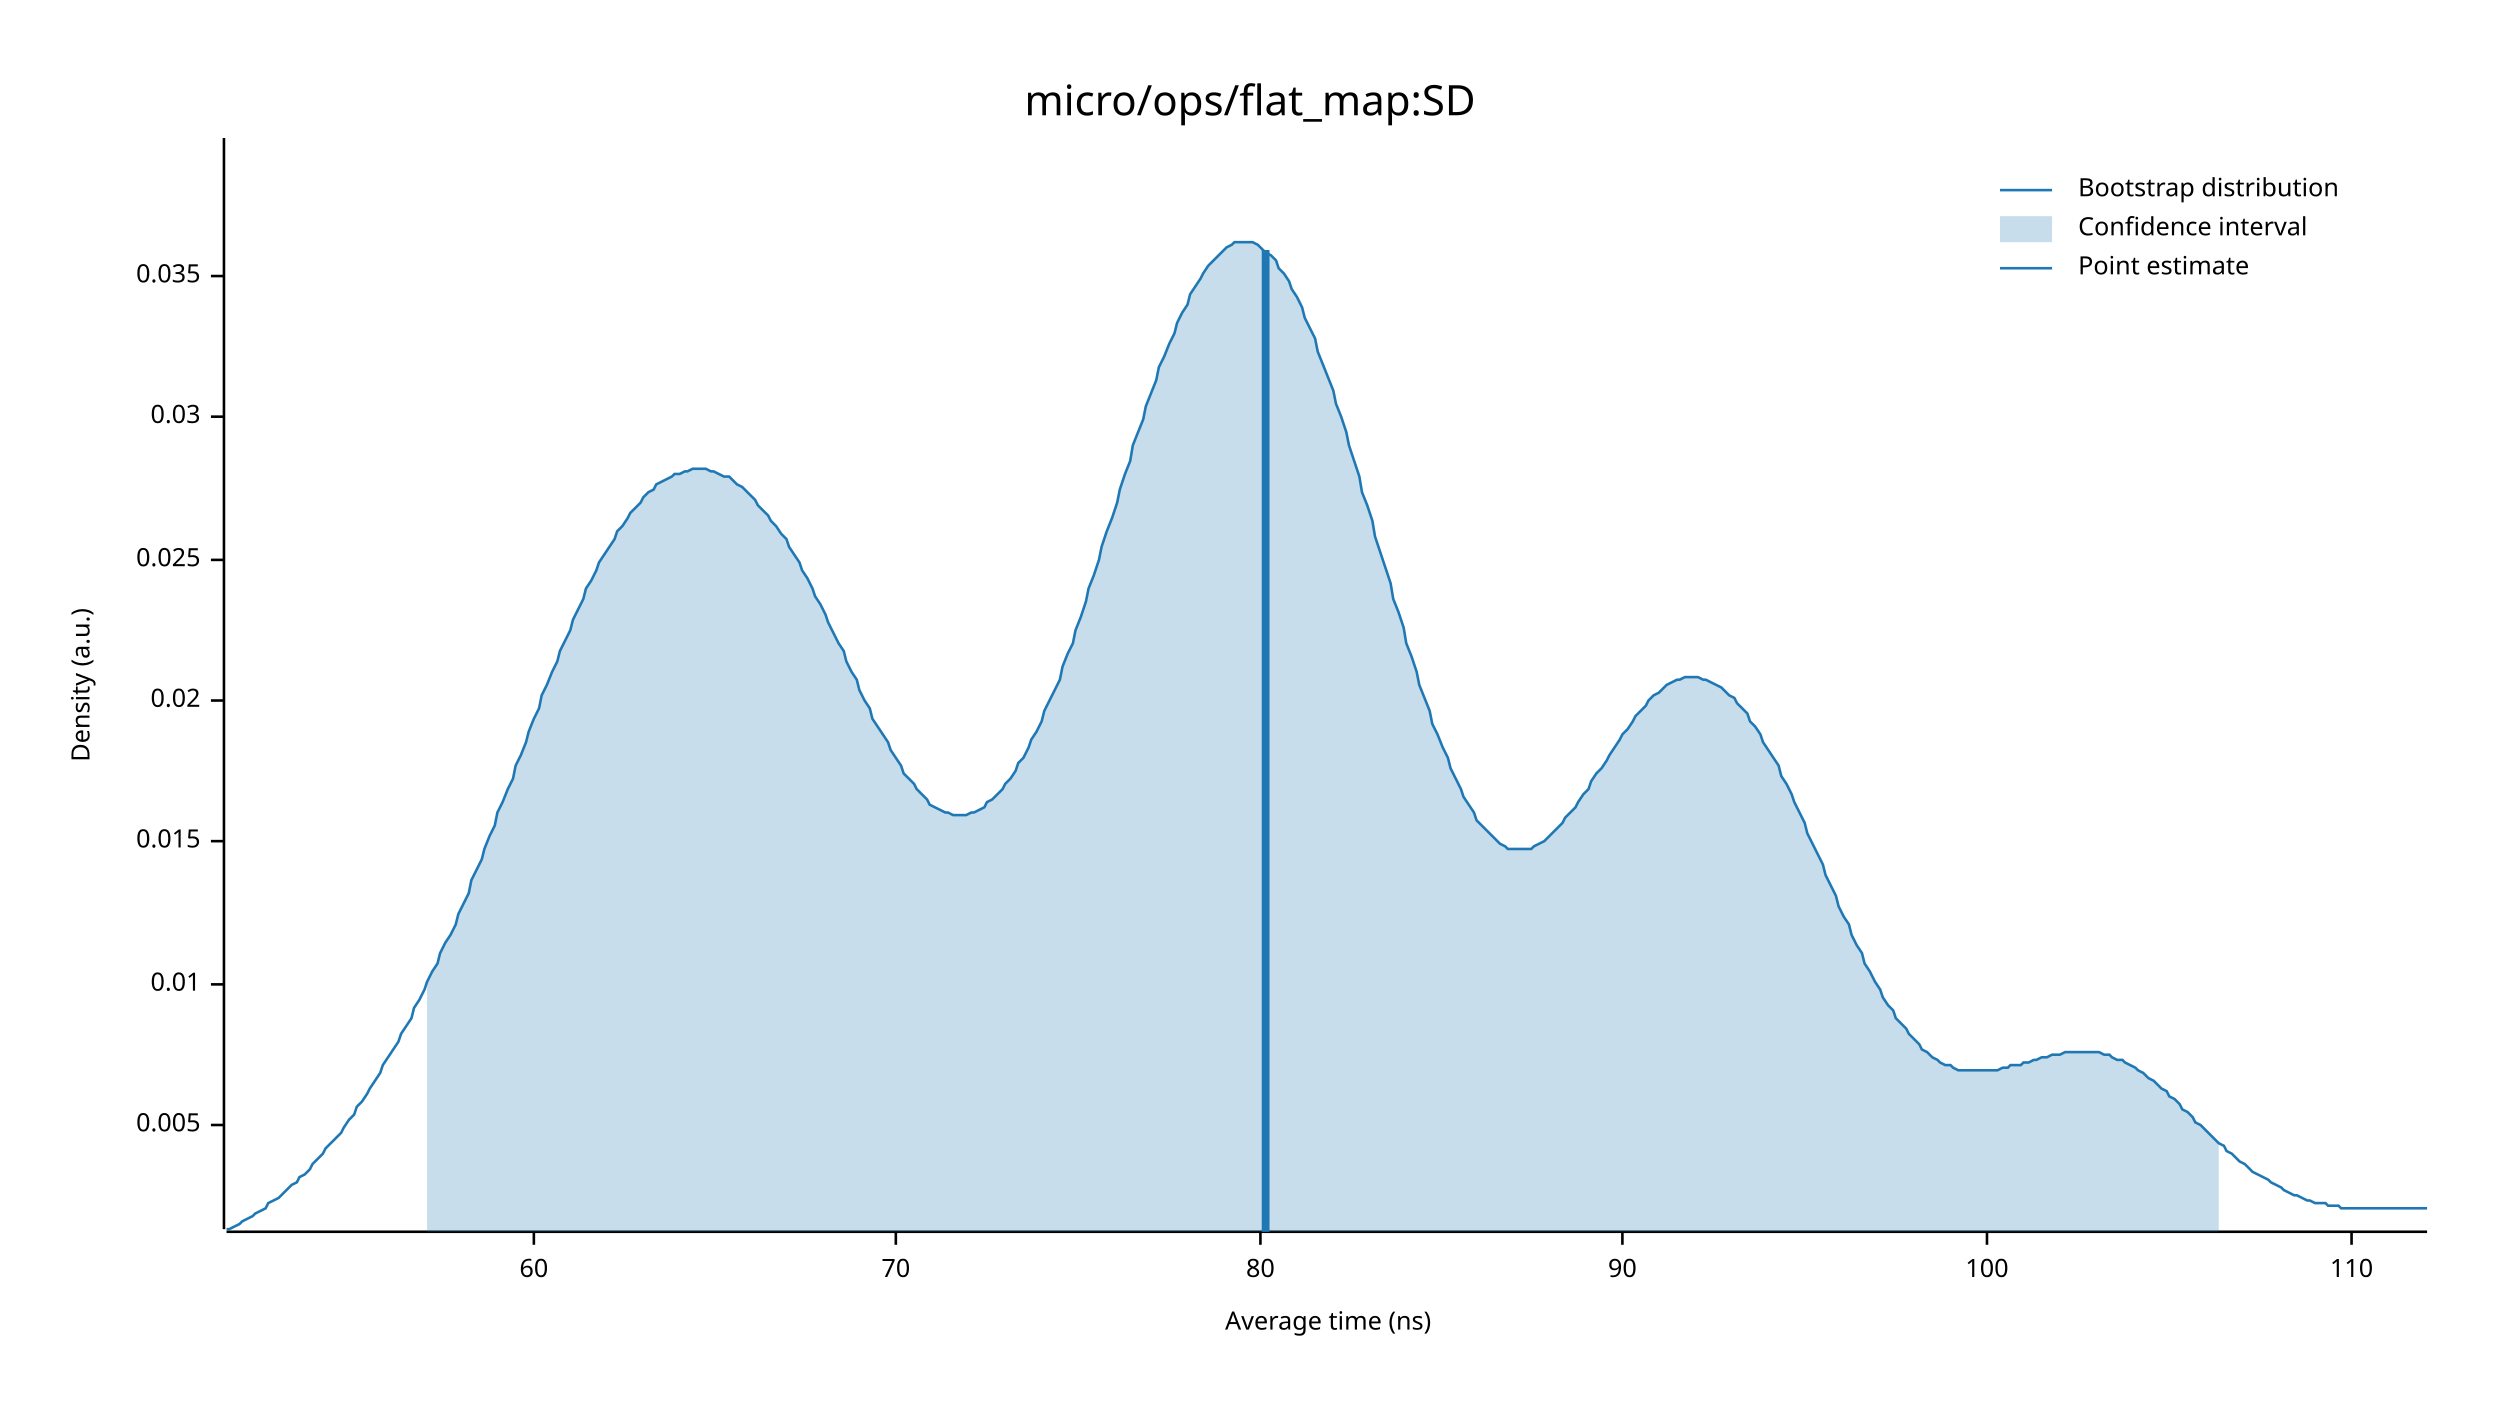
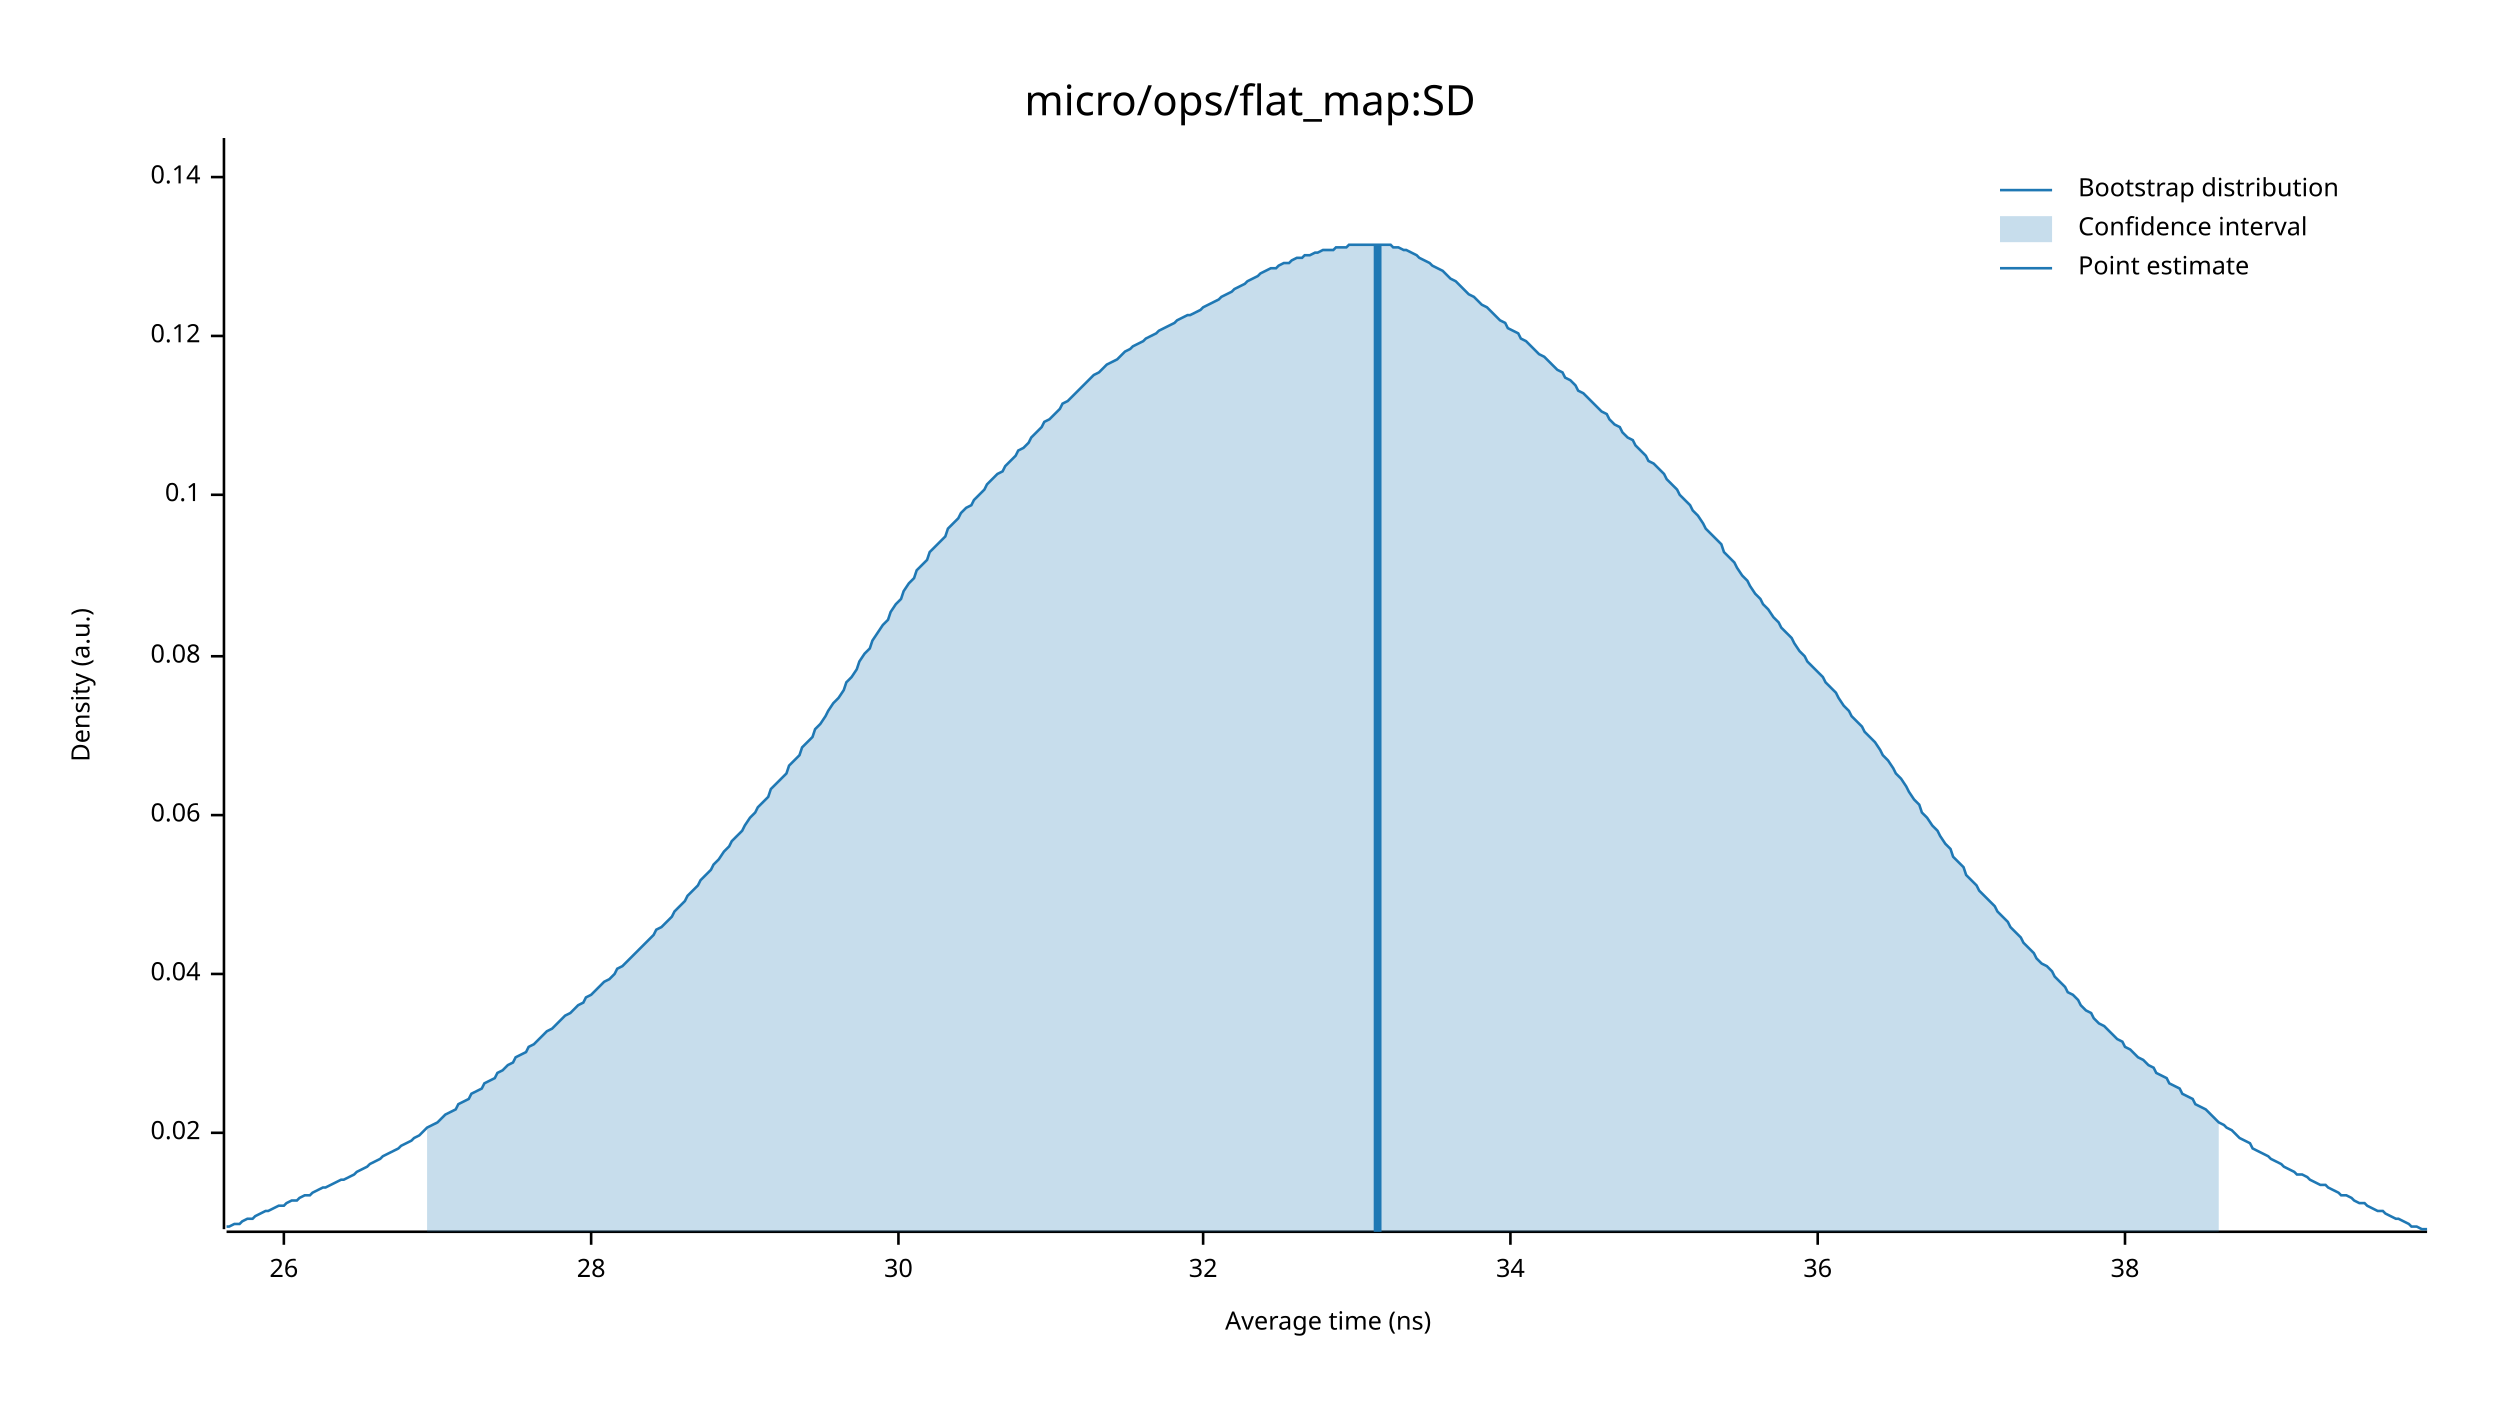
<svg xmlns="http://www.w3.org/2000/svg" width="960" height="540" viewBox="0 0 960 540">
  <text x="480" y="32" dy="0.76em" text-anchor="middle" font-family="sans-serif" font-size="16.129" opacity="1" fill="#000000">
micro/ops/flat_map:SD
</text>
  <text x="27" y="263" dy="0.76em" text-anchor="middle" font-family="sans-serif" font-size="9.677" opacity="1" fill="#000000" transform="rotate(270, 27, 263)">
Density (a.u.)
</text>
  <text x="510" y="513" dy="-0.5ex" text-anchor="middle" font-family="sans-serif" font-size="9.677" opacity="1" fill="#000000">
Average time (ns)
</text>
  <polyline fill="none" opacity="1" stroke="#000000" stroke-width="1" points="86,53 86,472 " />
-   <text x="77" y="432" dy="0.5ex" text-anchor="end" font-family="sans-serif" font-size="9.677" opacity="1" fill="#000000">
- 0.005
- </text>
-   <polyline fill="none" opacity="1" stroke="#000000" stroke-width="1" points="81,432 86,432 " />
-   <text x="77" y="378" dy="0.5ex" text-anchor="end" font-family="sans-serif" font-size="9.677" opacity="1" fill="#000000">
- 0.01
- </text>
-   <polyline fill="none" opacity="1" stroke="#000000" stroke-width="1" points="81,378 86,378 " />
-   <text x="77" y="323" dy="0.5ex" text-anchor="end" font-family="sans-serif" font-size="9.677" opacity="1" fill="#000000">
- 0.015
- </text>
-   <polyline fill="none" opacity="1" stroke="#000000" stroke-width="1" points="81,323 86,323 " />
-   <text x="77" y="269" dy="0.5ex" text-anchor="end" font-family="sans-serif" font-size="9.677" opacity="1" fill="#000000">
+   <text x="77" y="435" dy="0.5ex" text-anchor="end" font-family="sans-serif" font-size="9.677" opacity="1" fill="#000000">
0.02
</text>
-   <polyline fill="none" opacity="1" stroke="#000000" stroke-width="1" points="81,269 86,269 " />
-   <text x="77" y="215" dy="0.5ex" text-anchor="end" font-family="sans-serif" font-size="9.677" opacity="1" fill="#000000">
- 0.025
+   <polyline fill="none" opacity="1" stroke="#000000" stroke-width="1" points="81,435 86,435 " />
+   <text x="77" y="374" dy="0.5ex" text-anchor="end" font-family="sans-serif" font-size="9.677" opacity="1" fill="#000000">
+ 0.04
</text>
-   <polyline fill="none" opacity="1" stroke="#000000" stroke-width="1" points="81,215 86,215 " />
-   <text x="77" y="160" dy="0.5ex" text-anchor="end" font-family="sans-serif" font-size="9.677" opacity="1" fill="#000000">
- 0.03
+   <polyline fill="none" opacity="1" stroke="#000000" stroke-width="1" points="81,374 86,374 " />
+   <text x="77" y="313" dy="0.5ex" text-anchor="end" font-family="sans-serif" font-size="9.677" opacity="1" fill="#000000">
+ 0.06
</text>
-   <polyline fill="none" opacity="1" stroke="#000000" stroke-width="1" points="81,160 86,160 " />
-   <text x="77" y="106" dy="0.5ex" text-anchor="end" font-family="sans-serif" font-size="9.677" opacity="1" fill="#000000">
- 0.035
+   <polyline fill="none" opacity="1" stroke="#000000" stroke-width="1" points="81,313 86,313 " />
+   <text x="77" y="252" dy="0.5ex" text-anchor="end" font-family="sans-serif" font-size="9.677" opacity="1" fill="#000000">
+ 0.08
</text>
-   <polyline fill="none" opacity="1" stroke="#000000" stroke-width="1" points="81,106 86,106 " />
+   <polyline fill="none" opacity="1" stroke="#000000" stroke-width="1" points="81,252 86,252 " />
+   <text x="77" y="190" dy="0.5ex" text-anchor="end" font-family="sans-serif" font-size="9.677" opacity="1" fill="#000000">
+ 0.1
+ </text>
+   <polyline fill="none" opacity="1" stroke="#000000" stroke-width="1" points="81,190 86,190 " />
+   <text x="77" y="129" dy="0.5ex" text-anchor="end" font-family="sans-serif" font-size="9.677" opacity="1" fill="#000000">
+ 0.12
+ </text>
+   <polyline fill="none" opacity="1" stroke="#000000" stroke-width="1" points="81,129 86,129 " />
+   <text x="77" y="68" dy="0.5ex" text-anchor="end" font-family="sans-serif" font-size="9.677" opacity="1" fill="#000000">
+ 0.14
+ </text>
+   <polyline fill="none" opacity="1" stroke="#000000" stroke-width="1" points="81,68 86,68 " />
  <polyline fill="none" opacity="1" stroke="#000000" stroke-width="1" points="87,473 932,473 " />
-   <text x="205" y="483" dy="0.76em" text-anchor="middle" font-family="sans-serif" font-size="9.677" opacity="1" fill="#000000">
- 60
+   <text x="109" y="483" dy="0.76em" text-anchor="middle" font-family="sans-serif" font-size="9.677" opacity="1" fill="#000000">
+ 26
</text>
-   <polyline fill="none" opacity="1" stroke="#000000" stroke-width="1" points="205,473 205,478 " />
-   <text x="344" y="483" dy="0.76em" text-anchor="middle" font-family="sans-serif" font-size="9.677" opacity="1" fill="#000000">
- 70
+   <polyline fill="none" opacity="1" stroke="#000000" stroke-width="1" points="109,473 109,478 " />
+   <text x="227" y="483" dy="0.76em" text-anchor="middle" font-family="sans-serif" font-size="9.677" opacity="1" fill="#000000">
+ 28
</text>
-   <polyline fill="none" opacity="1" stroke="#000000" stroke-width="1" points="344,473 344,478 " />
-   <text x="484" y="483" dy="0.76em" text-anchor="middle" font-family="sans-serif" font-size="9.677" opacity="1" fill="#000000">
- 80
+   <polyline fill="none" opacity="1" stroke="#000000" stroke-width="1" points="227,473 227,478 " />
+   <text x="345" y="483" dy="0.76em" text-anchor="middle" font-family="sans-serif" font-size="9.677" opacity="1" fill="#000000">
+ 30
</text>
-   <polyline fill="none" opacity="1" stroke="#000000" stroke-width="1" points="484,473 484,478 " />
-   <text x="623" y="483" dy="0.76em" text-anchor="middle" font-family="sans-serif" font-size="9.677" opacity="1" fill="#000000">
- 90
+   <polyline fill="none" opacity="1" stroke="#000000" stroke-width="1" points="345,473 345,478 " />
+   <text x="462" y="483" dy="0.76em" text-anchor="middle" font-family="sans-serif" font-size="9.677" opacity="1" fill="#000000">
+ 32
</text>
-   <polyline fill="none" opacity="1" stroke="#000000" stroke-width="1" points="623,473 623,478 " />
-   <text x="763" y="483" dy="0.76em" text-anchor="middle" font-family="sans-serif" font-size="9.677" opacity="1" fill="#000000">
- 100
+   <polyline fill="none" opacity="1" stroke="#000000" stroke-width="1" points="462,473 462,478 " />
+   <text x="580" y="483" dy="0.76em" text-anchor="middle" font-family="sans-serif" font-size="9.677" opacity="1" fill="#000000">
+ 34
</text>
-   <polyline fill="none" opacity="1" stroke="#000000" stroke-width="1" points="763,473 763,478 " />
-   <text x="903" y="483" dy="0.76em" text-anchor="middle" font-family="sans-serif" font-size="9.677" opacity="1" fill="#000000">
- 110
+   <polyline fill="none" opacity="1" stroke="#000000" stroke-width="1" points="580,473 580,478 " />
+   <text x="698" y="483" dy="0.76em" text-anchor="middle" font-family="sans-serif" font-size="9.677" opacity="1" fill="#000000">
+ 36
</text>
-   <polyline fill="none" opacity="1" stroke="#000000" stroke-width="1" points="903,473 903,478 " />
-   <polyline fill="none" opacity="1" stroke="#1F78B4" stroke-width="1" points="87,472 88,472 90,471 92,470 93,469 95,468 97,467 98,466 100,465 102,464 103,462 105,461 107,460 109,458 110,457 112,455 114,454 115,452 117,451 119,449 120,447 122,445 124,443 125,441 127,439 129,437 131,435 132,433 134,430 136,428 137,425 139,423 141,420 142,418 144,415 146,412 147,409 149,406 151,403 153,400 154,397 156,394 158,391 159,387 161,384 163,380 164,377 166,373 168,370 169,366 171,362 173,359 175,355 176,351 178,347 180,343 181,338 183,334 185,330 186,326 188,321 190,317 191,312 193,308 195,303 197,299 198,294 200,290 202,285 203,281 205,276 207,272 208,267 210,263 212,258 214,254 215,250 217,246 219,242 220,238 222,234 224,230 225,226 227,223 229,219 230,216 232,213 234,210 236,207 237,204 239,202 241,199 242,197 244,195 246,193 247,191 249,189 251,188 252,186 254,185 256,184 258,183 259,182 261,182 263,181 264,181 266,180 268,180 269,180 271,180 273,181 274,181 276,182 278,183 280,183 281,184 283,186 285,187 286,188 288,190 290,192 291,194 293,196 295,198 296,200 298,202 300,205 302,207 303,210 305,213 307,216 308,219 310,222 312,226 313,229 315,232 317,236 318,239 320,243 322,247 324,250 325,254 327,258 329,261 330,265 332,269 334,272 335,276 337,279 339,282 341,285 342,288 344,291 346,294 347,297 349,299 351,301 352,303 354,305 356,307 357,309 359,310 361,311 363,312 364,312 366,313 368,313 369,313 371,313 373,312 374,312 376,311 378,310 379,308 381,307 383,305 385,303 386,301 388,299 390,296 391,293 393,291 395,287 396,284 398,281 400,277 401,273 403,269 405,265 407,261 408,256 410,251 412,247 413,242 415,237 417,231 418,226 420,221 422,215 423,210 425,204 427,199 429,193 430,188 432,182 434,177 435,171 437,166 439,161 440,156 442,151 444,146 445,141 447,137 449,132 451,128 452,124 454,120 456,117 457,113 459,110 461,107 462,105 464,102 466,100 468,98 469,97 471,95 473,94 474,93 476,93 478,93 479,93 481,93 483,94 484,95 486,97 488,98 490,100 491,103 493,105 495,108 496,111 498,114 500,118 501,122 503,126 505,130 506,135 508,140 510,145 512,150 513,155 515,160 517,166 518,171 520,177 522,183 523,189 525,194 527,200 528,206 530,212 532,218 534,224 535,230 537,235 539,241 540,247 542,252 544,258 545,263 547,268 549,273 550,278 552,282 554,287 556,291 557,295 559,299 561,303 562,306 564,309 566,312 567,315 569,317 571,319 573,321 574,322 576,324 578,325 579,326 581,326 583,326 584,326 586,326 588,326 589,325 591,324 593,323 595,321 596,320 598,318 600,316 601,314 603,312 605,310 606,308 608,305 610,303 611,300 613,297 615,295 617,292 618,290 620,287 622,284 623,282 625,280 627,277 628,275 630,273 632,271 633,269 635,267 637,266 639,264 640,263 642,262 644,261 645,261 647,260 649,260 650,260 652,260 654,261 655,261 657,262 659,263 661,264 662,265 664,267 666,268 667,270 669,272 671,274 672,277 674,279 676,282 677,285 679,288 681,291 683,294 684,298 686,301 688,305 689,308 691,312 693,316 694,320 696,324 698,328 700,332 701,336 703,340 705,344 706,348 708,352 710,355 711,359 713,363 715,366 716,370 718,373 720,377 722,380 723,383 725,386 727,388 728,391 730,393 732,395 733,397 735,399 737,401 738,403 740,404 742,406 744,407 745,408 747,409 749,409 750,410 752,411 754,411 755,411 757,411 759,411 760,411 762,411 764,411 766,411 767,411 769,410 771,410 772,409 774,409 776,409 777,408 779,408 781,407 782,407 784,406 786,406 788,405 789,405 791,405 793,404 794,404 796,404 798,404 799,404 801,404 803,404 804,404 806,404 808,405 810,405 811,406 813,407 815,407 816,408 818,409 820,410 821,411 823,412 825,414 827,415 828,416 830,418 832,419 833,421 835,422 837,424 838,426 840,427 842,429 843,431 845,432 847,434 849,436 850,437 852,439 854,440 855,442 857,443 859,445 860,446 862,447 864,449 865,450 867,451 869,452 871,453 872,454 874,455 876,456 877,457 879,458 881,459 882,459 884,460 886,461 887,461 889,462 891,462 893,462 894,463 896,463 898,463 899,464 901,464 903,464 904,464 906,464 908,464 909,464 911,464 913,464 915,464 916,464 918,464 920,464 921,464 923,464 925,464 926,464 928,464 930,464 932,464 " />
-   <polygon opacity="0.25" fill="#1F78B4" points="164,377 166,373 168,370 169,366 171,362 173,359 175,355 176,351 178,347 180,343 181,338 183,334 185,330 186,326 188,321 190,317 191,312 193,308 195,303 197,299 198,294 200,290 202,285 203,281 205,276 207,272 208,267 210,263 212,258 214,254 215,250 217,246 219,242 220,238 222,234 224,230 225,226 227,223 229,219 230,216 232,213 234,210 236,207 237,204 239,202 241,199 242,197 244,195 246,193 247,191 249,189 251,188 252,186 254,185 256,184 258,183 259,182 261,182 263,181 264,181 266,180 268,180 269,180 271,180 273,181 274,181 276,182 278,183 280,183 281,184 283,186 285,187 286,188 288,190 290,192 291,194 293,196 295,198 296,200 298,202 300,205 302,207 303,210 305,213 307,216 308,219 310,222 312,226 313,229 315,232 317,236 318,239 320,243 322,247 324,250 325,254 327,258 329,261 330,265 332,269 334,272 335,276 337,279 339,282 341,285 342,288 344,291 346,294 347,297 349,299 351,301 352,303 354,305 356,307 357,309 359,310 361,311 363,312 364,312 366,313 368,313 369,313 371,313 373,312 374,312 376,311 378,310 379,308 381,307 383,305 385,303 386,301 388,299 390,296 391,293 393,291 395,287 396,284 398,281 400,277 401,273 403,269 405,265 407,261 408,256 410,251 412,247 413,242 415,237 417,231 418,226 420,221 422,215 423,210 425,204 427,199 429,193 430,188 432,182 434,177 435,171 437,166 439,161 440,156 442,151 444,146 445,141 447,137 449,132 451,128 452,124 454,120 456,117 457,113 459,110 461,107 462,105 464,102 466,100 468,98 469,97 471,95 473,94 474,93 476,93 478,93 479,93 481,93 483,94 484,95 486,97 488,98 490,100 491,103 493,105 495,108 496,111 498,114 500,118 501,122 503,126 505,130 506,135 508,140 510,145 512,150 513,155 515,160 517,166 518,171 520,177 522,183 523,189 525,194 527,200 528,206 530,212 532,218 534,224 535,230 537,235 539,241 540,247 542,252 544,258 545,263 547,268 549,273 550,278 552,282 554,287 556,291 557,295 559,299 561,303 562,306 564,309 566,312 567,315 569,317 571,319 573,321 574,322 576,324 578,325 579,326 581,326 583,326 584,326 586,326 588,326 589,325 591,324 593,323 595,321 596,320 598,318 600,316 601,314 603,312 605,310 606,308 608,305 610,303 611,300 613,297 615,295 617,292 618,290 620,287 622,284 623,282 625,280 627,277 628,275 630,273 632,271 633,269 635,267 637,266 639,264 640,263 642,262 644,261 645,261 647,260 649,260 650,260 652,260 654,261 655,261 657,262 659,263 661,264 662,265 664,267 666,268 667,270 669,272 671,274 672,277 674,279 676,282 677,285 679,288 681,291 683,294 684,298 686,301 688,305 689,308 691,312 693,316 694,320 696,324 698,328 700,332 701,336 703,340 705,344 706,348 708,352 710,355 711,359 713,363 715,366 716,370 718,373 720,377 722,380 723,383 725,386 727,388 728,391 730,393 732,395 733,397 735,399 737,401 738,403 740,404 742,406 744,407 745,408 747,409 749,409 750,410 752,411 754,411 755,411 757,411 759,411 760,411 762,411 764,411 766,411 767,411 769,410 771,410 772,409 774,409 776,409 777,408 779,408 781,407 782,407 784,406 786,406 788,405 789,405 791,405 793,404 794,404 796,404 798,404 799,404 801,404 803,404 804,404 806,404 808,405 810,405 811,406 813,407 815,407 816,408 818,409 820,410 821,411 823,412 825,414 827,415 828,416 830,418 832,419 833,421 835,422 837,424 838,426 840,427 842,429 843,431 845,432 847,434 849,436 850,437 852,439 852,473 164,473 " />
-   <polyline fill="none" opacity="1" stroke="#1F78B4" stroke-width="3" points="486,473 486,96 " />
+   <polyline fill="none" opacity="1" stroke="#000000" stroke-width="1" points="698,473 698,478 " />
+   <text x="816" y="483" dy="0.76em" text-anchor="middle" font-family="sans-serif" font-size="9.677" opacity="1" fill="#000000">
+ 38
+ </text>
+   <polyline fill="none" opacity="1" stroke="#000000" stroke-width="1" points="816,473 816,478 " />
+   <polyline fill="none" opacity="1" stroke="#1F78B4" stroke-width="1" points="87,471 88,471 90,470 92,470 93,469 95,468 97,468 98,467 100,466 102,465 103,465 105,464 107,463 109,463 110,462 112,461 114,461 115,460 117,459 119,459 120,458 122,457 124,456 125,456 127,455 129,454 131,453 132,453 134,452 136,451 137,450 139,449 141,448 142,447 144,446 146,445 147,444 149,443 151,442 153,441 154,440 156,439 158,438 159,437 161,436 163,434 164,433 166,432 168,431 169,430 171,428 173,427 175,426 176,424 178,423 180,422 181,420 183,419 185,418 186,416 188,415 190,414 191,412 193,411 195,409 197,408 198,406 200,405 202,404 203,402 205,401 207,399 208,398 210,396 212,395 214,393 215,392 217,390 219,389 220,388 222,386 224,385 225,383 227,382 229,380 230,379 232,377 234,376 236,374 237,372 239,371 241,369 242,368 244,366 246,364 247,363 249,361 251,359 252,357 254,356 256,354 258,352 259,350 261,348 263,346 264,344 266,342 268,340 269,338 271,336 273,334 274,332 276,330 278,327 280,325 281,323 283,321 285,319 286,317 288,314 290,312 291,310 293,308 295,306 296,303 298,301 300,299 302,297 303,294 305,292 307,290 308,287 310,285 312,283 313,280 315,278 317,275 318,273 320,270 322,268 324,265 325,262 327,260 329,257 330,254 332,251 334,249 335,246 337,243 339,240 341,238 342,235 344,232 346,230 347,227 349,224 351,222 352,219 354,217 356,215 357,212 359,210 361,208 363,206 364,203 366,201 368,199 369,197 371,195 373,194 374,192 376,190 378,188 379,186 381,184 383,182 385,181 386,179 388,177 390,175 391,173 393,172 395,170 396,168 398,166 400,164 401,162 403,161 405,159 407,157 408,155 410,154 412,152 413,151 415,149 417,147 418,146 420,144 422,143 423,142 425,140 427,139 429,138 430,137 432,135 434,134 435,133 437,132 439,131 440,130 442,129 444,128 445,127 447,126 449,125 451,124 452,123 454,122 456,121 457,121 459,120 461,119 462,118 464,117 466,116 468,115 469,114 471,113 473,112 474,111 476,110 478,109 479,108 481,107 483,106 484,105 486,104 488,103 490,103 491,102 493,101 495,101 496,100 498,99 500,99 501,98 503,98 505,97 506,97 508,96 510,96 512,96 513,95 515,95 517,95 518,94 520,94 522,94 523,94 525,94 527,94 528,94 530,94 532,94 534,94 535,95 537,95 539,96 540,96 542,97 544,98 545,99 547,100 549,101 550,102 552,103 554,104 556,106 557,107 559,108 561,110 562,111 564,113 566,114 567,115 569,117 571,118 573,120 574,121 576,123 578,124 579,126 581,127 583,128 584,130 586,131 588,133 589,134 591,136 593,137 595,139 596,140 598,142 600,143 601,145 603,146 605,148 606,150 608,151 610,153 611,154 613,156 615,158 617,159 618,161 620,163 622,164 623,166 625,168 627,169 628,171 630,173 632,175 633,177 635,178 637,180 639,182 640,184 642,186 644,188 645,190 647,192 649,194 650,196 652,198 654,201 655,203 657,205 659,207 661,209 662,212 664,214 666,216 667,218 669,221 671,223 672,225 674,228 676,230 677,232 679,234 681,237 683,239 684,241 686,243 688,245 689,247 691,250 693,252 694,254 696,256 698,258 700,260 701,262 703,264 705,266 706,268 708,271 710,273 711,275 713,277 715,279 716,281 718,283 720,285 722,288 723,290 725,292 727,295 728,297 730,299 732,302 733,304 735,307 737,309 738,312 740,314 742,317 744,319 745,321 747,324 749,326 750,329 752,331 754,333 755,336 757,338 759,340 760,342 762,344 764,346 766,348 767,350 769,352 771,354 772,356 774,358 776,360 777,362 779,364 781,366 782,368 784,370 786,371 788,373 789,375 791,377 793,379 794,381 796,382 798,384 799,386 801,388 803,389 804,391 806,393 808,394 810,396 811,397 813,399 815,400 816,402 818,403 820,405 821,406 823,407 825,409 827,410 828,412 830,413 832,414 833,416 835,417 837,418 838,420 840,421 842,422 843,424 845,425 847,426 849,428 850,429 852,431 854,432 855,433 857,434 859,436 860,437 862,438 864,439 865,441 867,442 869,443 871,444 872,445 874,446 876,447 877,448 879,449 881,450 882,451 884,451 886,452 887,453 889,454 891,455 893,455 894,456 896,457 898,458 899,459 901,459 903,460 904,461 906,462 908,462 909,463 911,464 913,465 915,465 916,466 918,467 920,468 921,468 923,469 925,470 926,471 928,471 930,472 932,472 " />
+   <polygon opacity="0.25" fill="#1F78B4" points="164,433 166,432 168,431 169,430 171,428 173,427 175,426 176,424 178,423 180,422 181,420 183,419 185,418 186,416 188,415 190,414 191,412 193,411 195,409 197,408 198,406 200,405 202,404 203,402 205,401 207,399 208,398 210,396 212,395 214,393 215,392 217,390 219,389 220,388 222,386 224,385 225,383 227,382 229,380 230,379 232,377 234,376 236,374 237,372 239,371 241,369 242,368 244,366 246,364 247,363 249,361 251,359 252,357 254,356 256,354 258,352 259,350 261,348 263,346 264,344 266,342 268,340 269,338 271,336 273,334 274,332 276,330 278,327 280,325 281,323 283,321 285,319 286,317 288,314 290,312 291,310 293,308 295,306 296,303 298,301 300,299 302,297 303,294 305,292 307,290 308,287 310,285 312,283 313,280 315,278 317,275 318,273 320,270 322,268 324,265 325,262 327,260 329,257 330,254 332,251 334,249 335,246 337,243 339,240 341,238 342,235 344,232 346,230 347,227 349,224 351,222 352,219 354,217 356,215 357,212 359,210 361,208 363,206 364,203 366,201 368,199 369,197 371,195 373,194 374,192 376,190 378,188 379,186 381,184 383,182 385,181 386,179 388,177 390,175 391,173 393,172 395,170 396,168 398,166 400,164 401,162 403,161 405,159 407,157 408,155 410,154 412,152 413,151 415,149 417,147 418,146 420,144 422,143 423,142 425,140 427,139 429,138 430,137 432,135 434,134 435,133 437,132 439,131 440,130 442,129 444,128 445,127 447,126 449,125 451,124 452,123 454,122 456,121 457,121 459,120 461,119 462,118 464,117 466,116 468,115 469,114 471,113 473,112 474,111 476,110 478,109 479,108 481,107 483,106 484,105 486,104 488,103 490,103 491,102 493,101 495,101 496,100 498,99 500,99 501,98 503,98 505,97 506,97 508,96 510,96 512,96 513,95 515,95 517,95 518,94 520,94 522,94 523,94 525,94 527,94 528,94 530,94 532,94 534,94 535,95 537,95 539,96 540,96 542,97 544,98 545,99 547,100 549,101 550,102 552,103 554,104 556,106 557,107 559,108 561,110 562,111 564,113 566,114 567,115 569,117 571,118 573,120 574,121 576,123 578,124 579,126 581,127 583,128 584,130 586,131 588,133 589,134 591,136 593,137 595,139 596,140 598,142 600,143 601,145 603,146 605,148 606,150 608,151 610,153 611,154 613,156 615,158 617,159 618,161 620,163 622,164 623,166 625,168 627,169 628,171 630,173 632,175 633,177 635,178 637,180 639,182 640,184 642,186 644,188 645,190 647,192 649,194 650,196 652,198 654,201 655,203 657,205 659,207 661,209 662,212 664,214 666,216 667,218 669,221 671,223 672,225 674,228 676,230 677,232 679,234 681,237 683,239 684,241 686,243 688,245 689,247 691,250 693,252 694,254 696,256 698,258 700,260 701,262 703,264 705,266 706,268 708,271 710,273 711,275 713,277 715,279 716,281 718,283 720,285 722,288 723,290 725,292 727,295 728,297 730,299 732,302 733,304 735,307 737,309 738,312 740,314 742,317 744,319 745,321 747,324 749,326 750,329 752,331 754,333 755,336 757,338 759,340 760,342 762,344 764,346 766,348 767,350 769,352 771,354 772,356 774,358 776,360 777,362 779,364 781,366 782,368 784,370 786,371 788,373 789,375 791,377 793,379 794,381 796,382 798,384 799,386 801,388 803,389 804,391 806,393 808,394 810,396 811,397 813,399 815,400 816,402 818,403 820,405 821,406 823,407 825,409 827,410 828,412 830,413 832,414 833,416 835,417 837,418 838,420 840,421 842,422 843,424 845,425 847,426 849,428 850,429 852,431 852,473 164,473 " />
+   <polyline fill="none" opacity="1" stroke="#1F78B4" stroke-width="3" points="529,473 529,94 " />
  <text x="798" y="68" dy="0.76em" text-anchor="start" font-family="sans-serif" font-size="9.677" opacity="1" fill="#000000">
Bootstrap distribution
</text>
  <text x="798" y="83" dy="0.76em" text-anchor="start" font-family="sans-serif" font-size="9.677" opacity="1" fill="#000000">
Confidence interval
</text>
  <text x="798" y="98" dy="0.76em" text-anchor="start" font-family="sans-serif" font-size="9.677" opacity="1" fill="#000000">
Point estimate
</text>
  <polyline fill="none" opacity="1" stroke="#1F78B4" stroke-width="1" points="768,73 788,73 " />
  <rect x="768" y="83" width="20" height="10" opacity="0.25" fill="#1F78B4" stroke="none" />
  <polyline fill="none" opacity="1" stroke="#1F78B4" stroke-width="1" points="768,103 788,103 " />
</svg>
